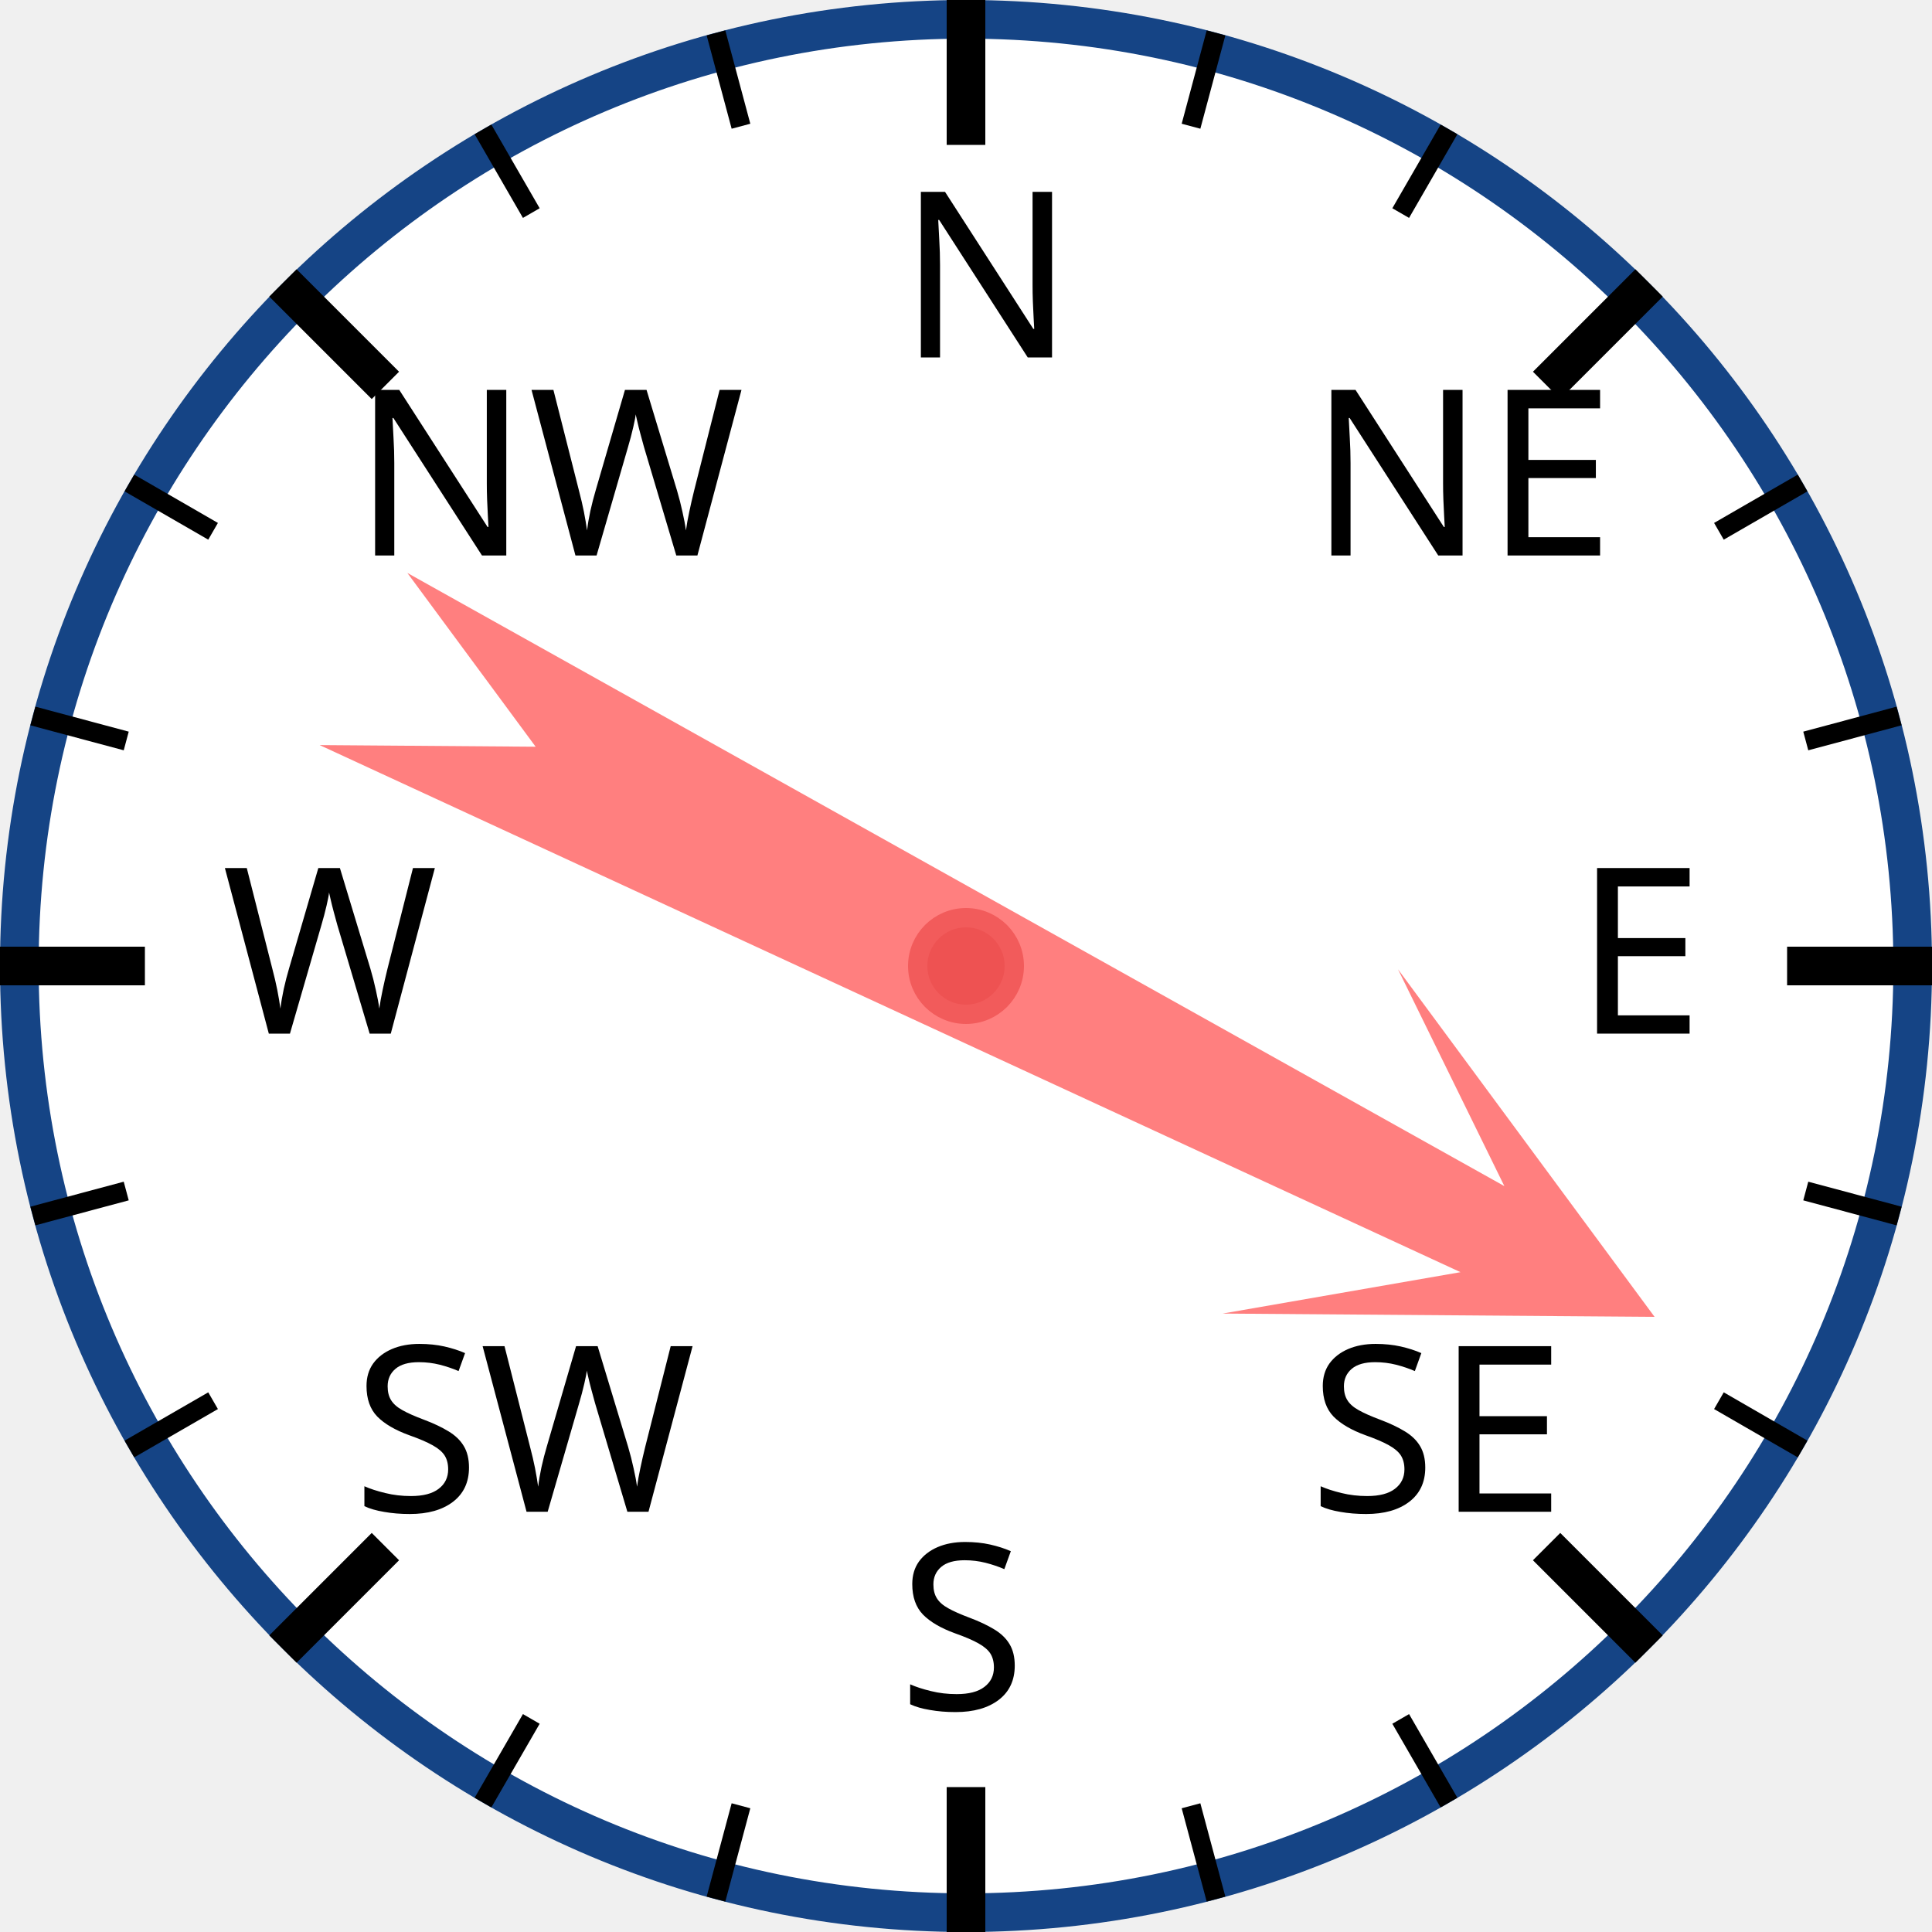
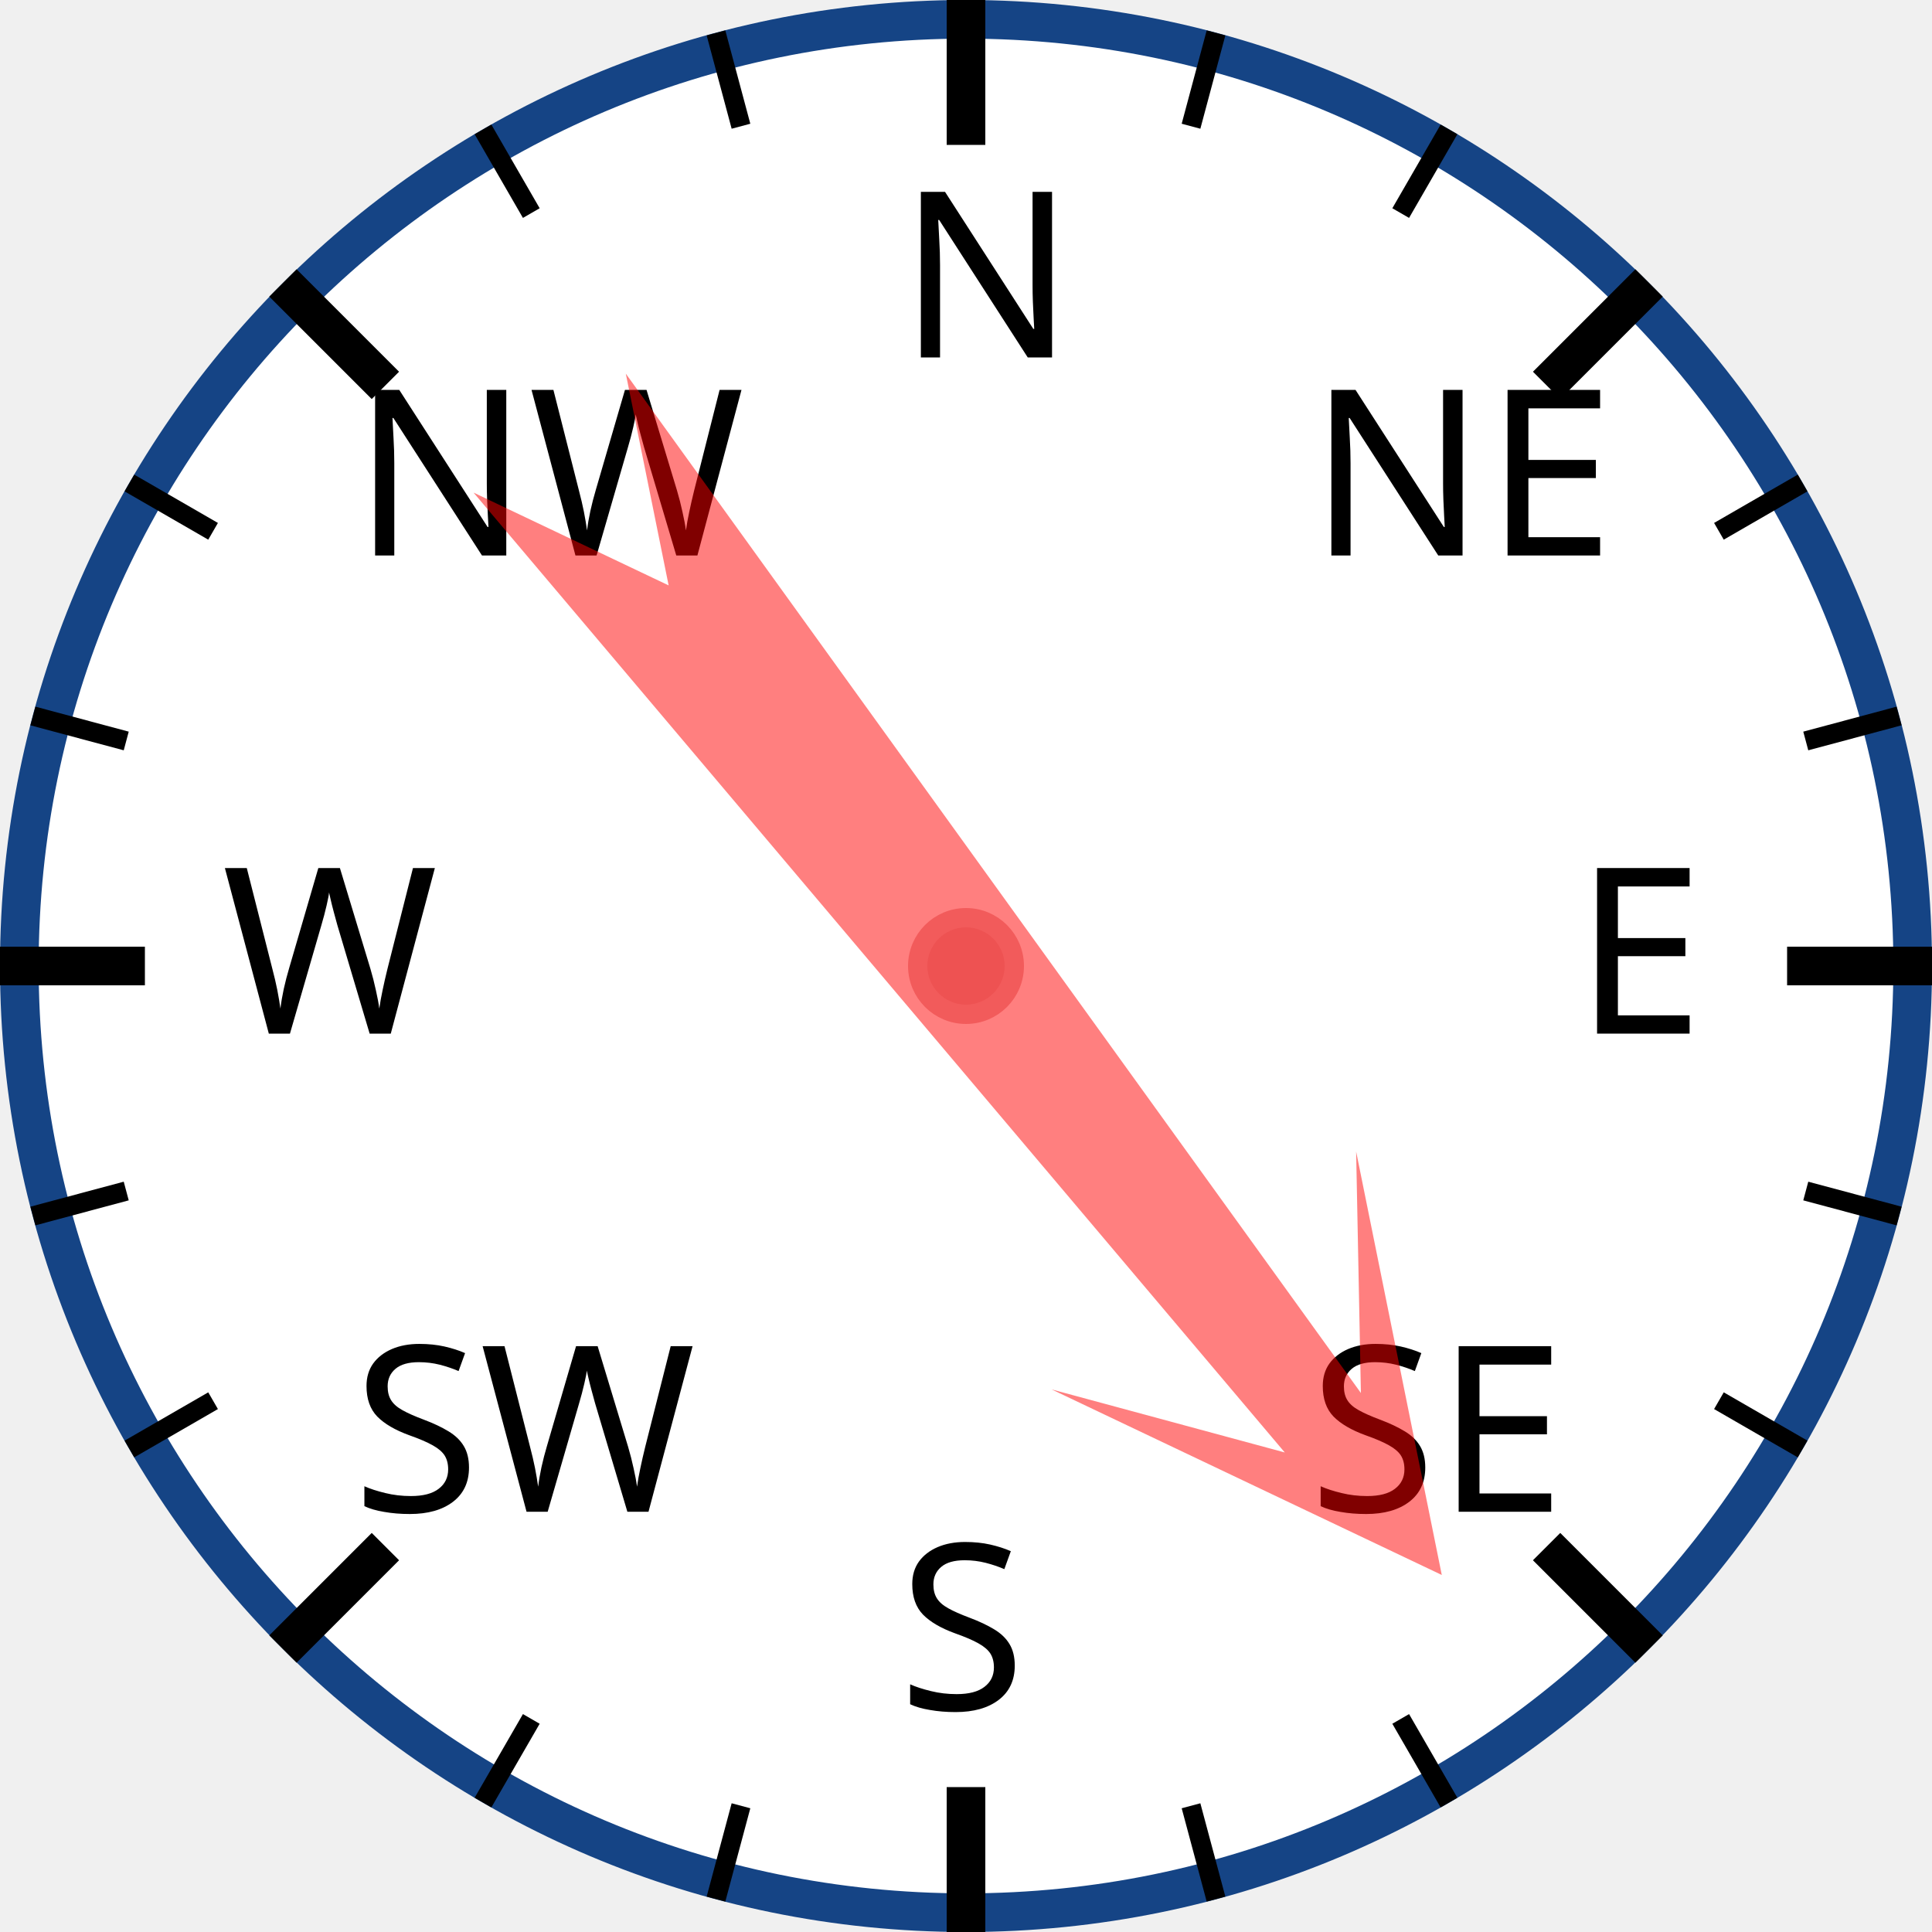
<svg xmlns="http://www.w3.org/2000/svg" width="120px" height="120px" viewBox="0 0 200 200">
  <circle cx="100" cy="100" r="98" style="fill: white; stroke: #154485; stroke-width: 4;" />
  <text x="93.0" y="37.0" style="font-family: sans-serif; font-size: 18pt;">N</text>
  <line x1="100.0" y1="0.0" x2="100.0" y2="15.0" style="stroke: black; stroke-width: 4;" />
  <line x1="74.118" y1="3.407" x2="76.706" y2="13.067" style="stroke: black; stroke-width: 2;" />
  <line x1="50" y1="13.397" x2="55" y2="22.058" style="stroke: black; stroke-width: 2;" />
  <text x="36.503" y="57.503" style="font-family: sans-serif; font-size: 18pt;">NW</text>
  <line x1="29.289" y1="29.289" x2="39.896" y2="39.896" style="stroke: black; stroke-width: 4;" />
  <line x1="13.397" y1="50" x2="22.058" y2="55" style="stroke: black; stroke-width: 2;" />
  <line x1="3.407" y1="74.118" x2="13.067" y2="76.706" style="stroke: black; stroke-width: 2;" />
  <text x="23.0" y="107.0" style="font-family: sans-serif; font-size: 18pt;">W</text>
  <line x1="0.0" y1="100.0" x2="15.0" y2="100.0" style="stroke: black; stroke-width: 4;" />
  <line x1="3.407" y1="125.882" x2="13.067" y2="123.294" style="stroke: black; stroke-width: 2;" />
  <line x1="13.397" y1="150" x2="22.058" y2="145" style="stroke: black; stroke-width: 2;" />
  <text x="36.503" y="156.497" style="font-family: sans-serif; font-size: 18pt;">SW</text>
  <line x1="29.289" y1="170.711" x2="39.896" y2="160.104" style="stroke: black; stroke-width: 4;" />
  <line x1="50" y1="186.603" x2="55" y2="177.942" style="stroke: black; stroke-width: 2;" />
  <line x1="74.118" y1="196.593" x2="76.706" y2="186.933" style="stroke: black; stroke-width: 2;" />
  <text x="93" y="177.0" style="font-family: sans-serif; font-size: 18pt;">S</text>
  <line x1="100" y1="200.0" x2="100" y2="185.0" style="stroke: black; stroke-width: 4;" />
  <line x1="125.882" y1="196.593" x2="123.294" y2="186.933" style="stroke: black; stroke-width: 2;" />
  <line x1="150.0" y1="186.603" x2="145.0" y2="177.942" style="stroke: black; stroke-width: 2;" />
  <text x="135.497" y="156.497" style="font-family: sans-serif; font-size: 18pt;">SE</text>
  <line x1="170.711" y1="170.711" x2="160.104" y2="160.104" style="stroke: black; stroke-width: 4;" />
  <line x1="186.603" y1="150" x2="177.942" y2="145" style="stroke: black; stroke-width: 2;" />
  <line x1="196.593" y1="125.882" x2="186.933" y2="123.294" style="stroke: black; stroke-width: 2;" />
  <text x="163.0" y="107" style="font-family: sans-serif; font-size: 18pt;">E</text>
  <line x1="200.0" y1="100" x2="185.0" y2="100" style="stroke: black; stroke-width: 4;" />
  <line x1="196.593" y1="74.118" x2="186.933" y2="76.706" style="stroke: black; stroke-width: 2;" />
  <line x1="186.603" y1="50" x2="177.942" y2="55" style="stroke: black; stroke-width: 2;" />
  <text x="135.497" y="57.503" style="font-family: sans-serif; font-size: 18pt;">NE</text>
  <line x1="170.711" y1="29.289" x2="160.104" y2="39.896" style="stroke: black; stroke-width: 4;" />
  <line x1="150" y1="13.397" x2="145" y2="22.058" style="stroke: black; stroke-width: 2;" />
  <line x1="125.882" y1="3.407" x2="123.294" y2="13.067" style="stroke: black; stroke-width: 2;" />
-   <polygon points="100 20 120 60 105 40 110 170 100 150 90 170 95 40 80 60" style="fill: red; fill-opacity: 0.5;" transform="rotate(117,100,100)" />
+   <polygon points="100 20 120 60 105 40 110 170 100 150 90 170 95 40 80 60" style="fill: red; fill-opacity: 0.5;" transform="rotate(142,100,100)" />
  <circle cx="100" cy="100" r="5" style="fill: #EE5252; stroke: #F25B5B; stroke-width: 2;" />
</svg>
